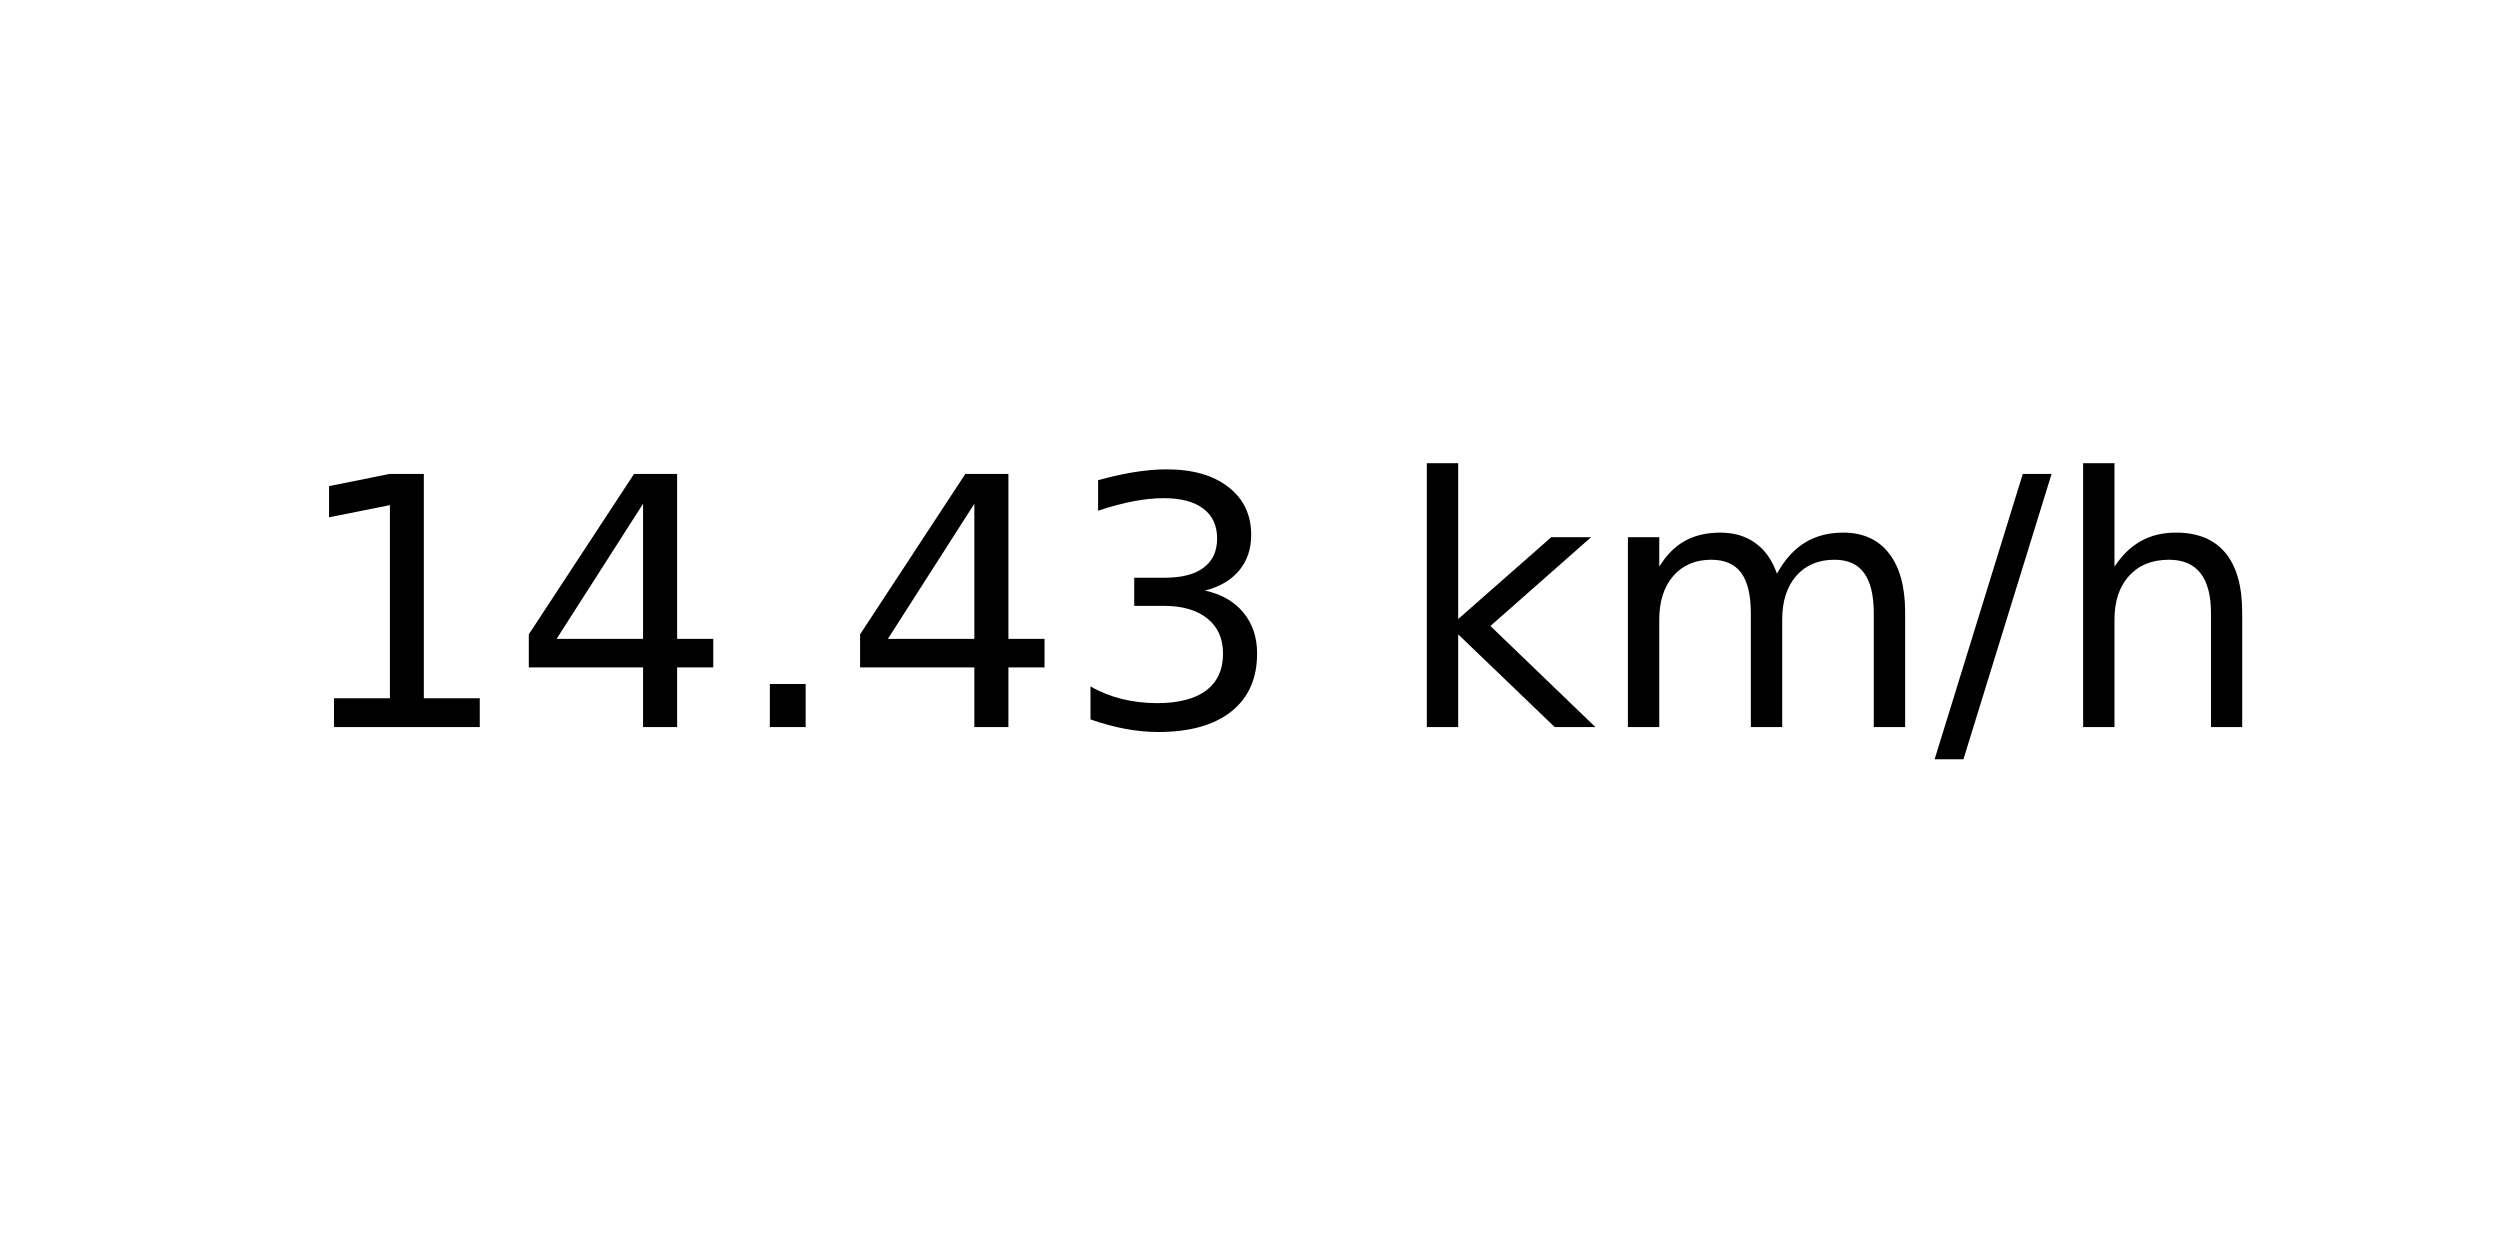
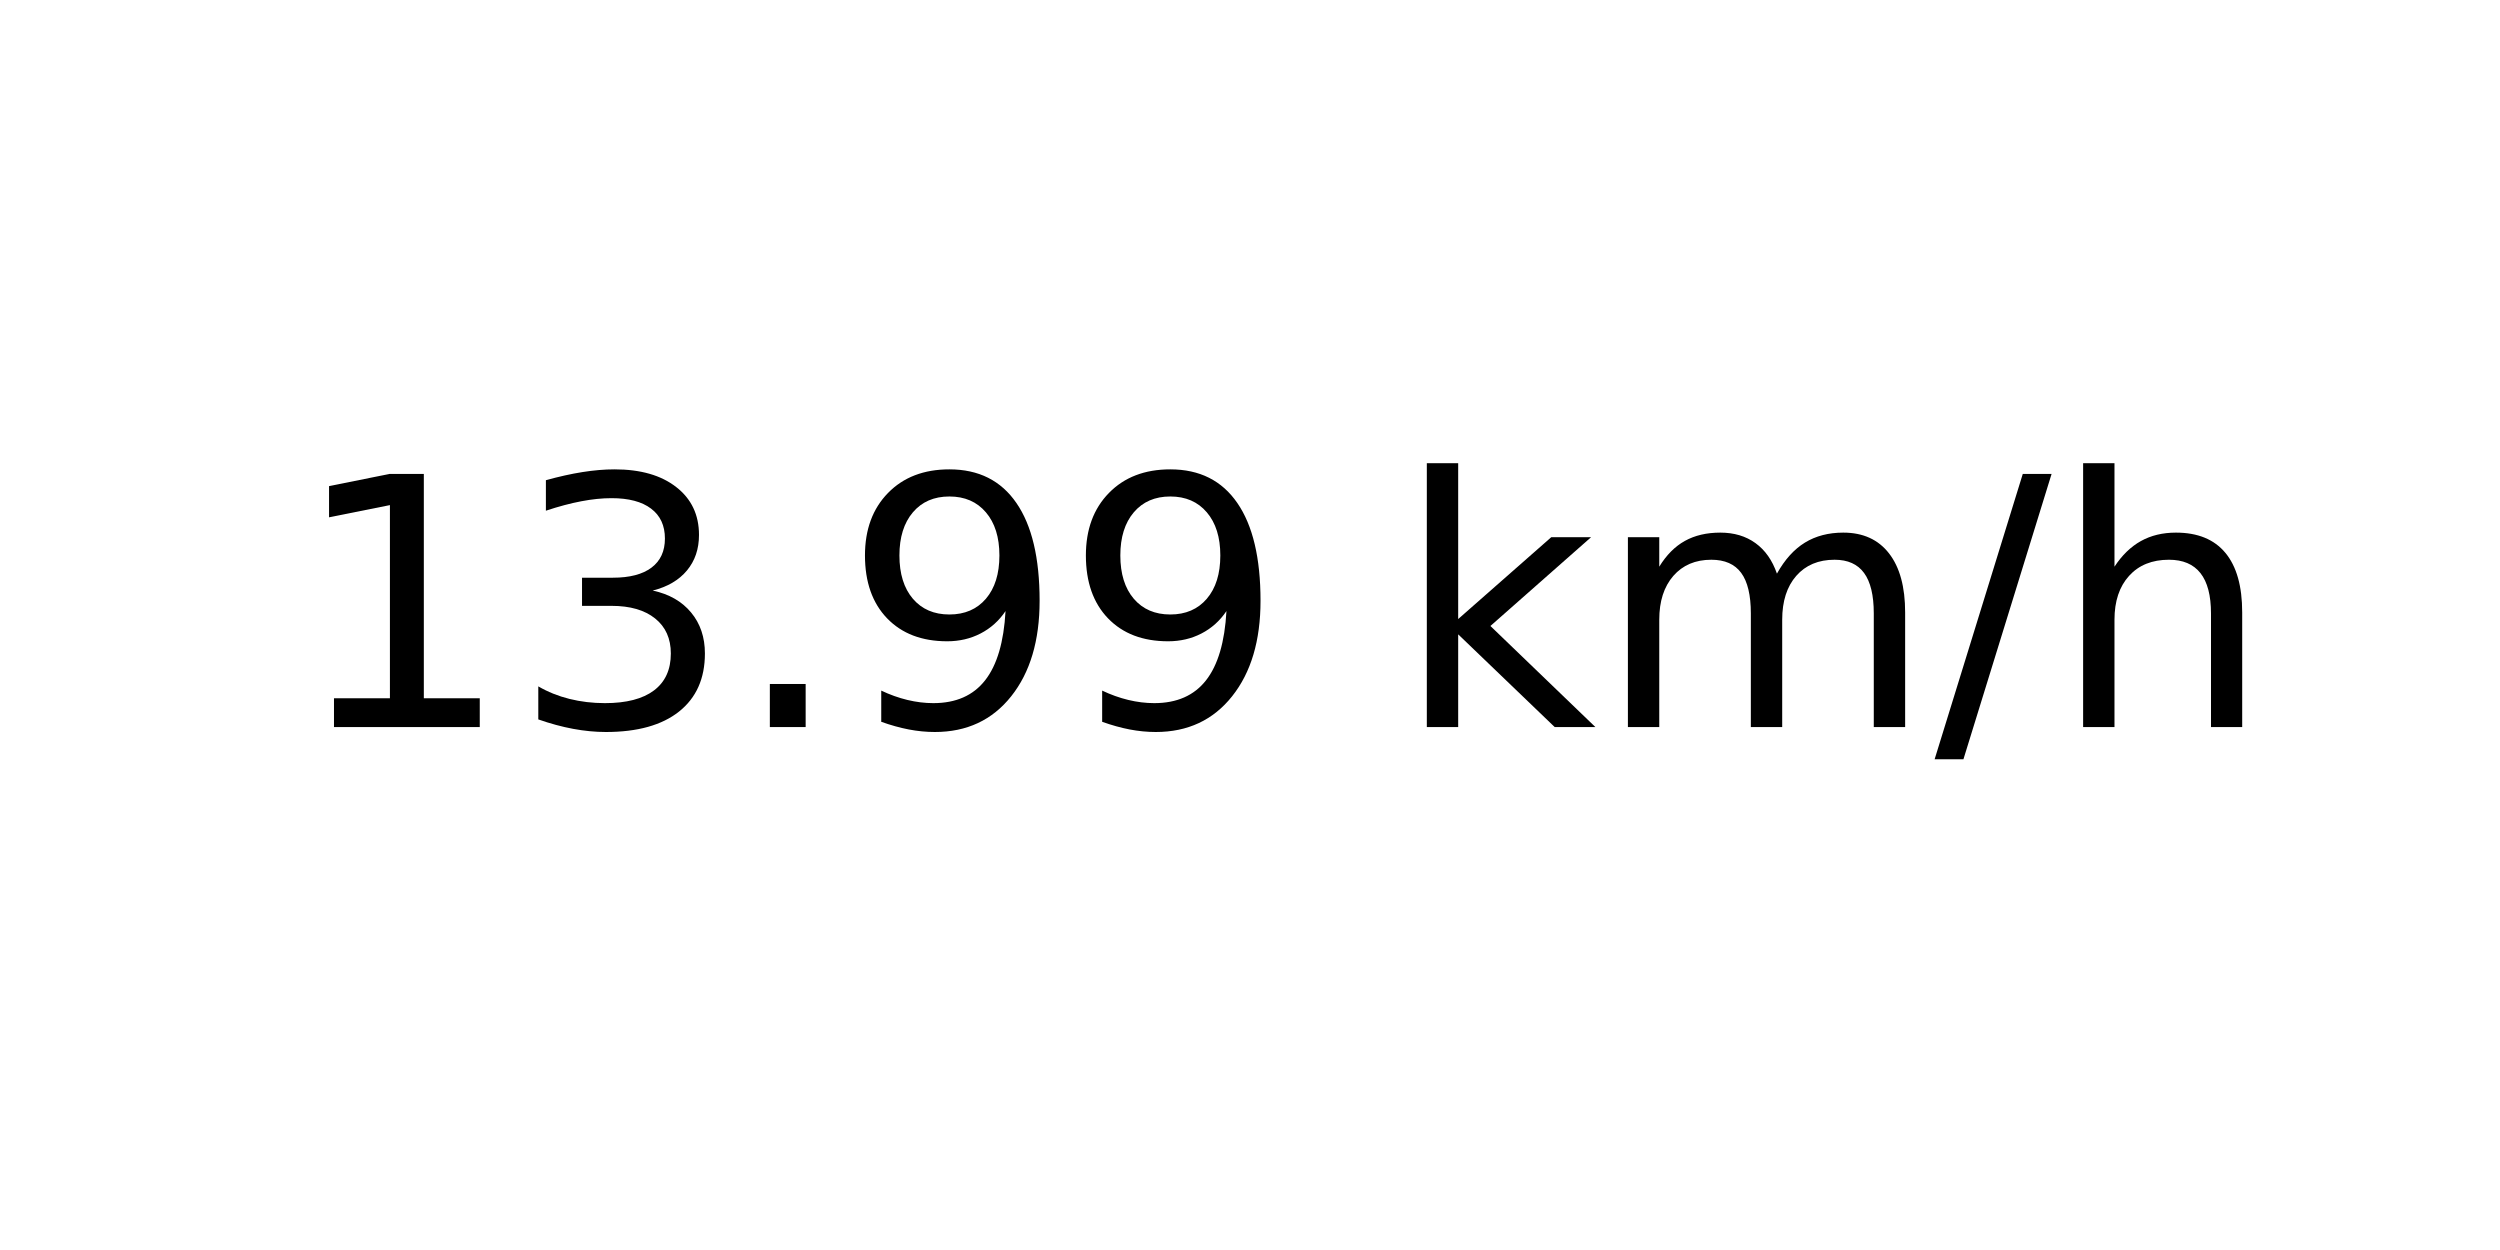
<svg xmlns="http://www.w3.org/2000/svg" xmlns:xlink="http://www.w3.org/1999/xlink" width="72pt" height="36pt" viewBox="0 0 72 36" version="1.1">
  <defs>
    <style type="text/css">*{stroke-linejoin: round; stroke-linecap: butt}</style>
  </defs>
  <g id="figure_1">
    <g id="axes_1">
      <g id="text_1">
        <g transform="translate(8.378125 20.93937) scale(0.1 -0.1)">
          <defs>
            <path id="DejaVuSans-31" d="M 794 531  L 1825 531  L 1825 4091  L 703 3866  L 703 4441  L 1819 4666  L 2450 4666  L 2450 531  L 3481 531  L 3481 0  L 794 0  L 794 531  z " transform="scale(0.015625)" />
-             <path id="DejaVuSans-34" d="M 2419 4116  L 825 1625  L 2419 1625  L 2419 4116  z M 2253 4666  L 3047 4666  L 3047 1625  L 3713 1625  L 3713 1100  L 3047 1100  L 3047 0  L 2419 0  L 2419 1100  L 313 1100  L 313 1709  L 2253 4666  z " transform="scale(0.015625)" />
+             <path id="DejaVuSans-33" d="M 2597 2516  Q 3050 2419 3304 2112  Q 3559 1806 3559 1356  Q 3559 666 3084 287  Q 2609 -91 1734 -91  Q 1441 -91 1130 -33  Q 819 25 488 141  L 488 750  Q 750 597 1062 519  Q 1375 441 1716 441  Q 2309 441 2620 675  Q 2931 909 2931 1356  Q 2931 1769 2642 2001  Q 2353 2234 1838 2234  L 1294 2234  L 1294 2753  L 1863 2753  Q 2328 2753 2575 2939  Q 2822 3125 2822 3475  Q 2822 3834 2567 4026  Q 2313 4219 1838 4219  Q 1578 4219 1281 4162  Q 984 4106 628 3988  L 628 4550  Q 988 4650 1302 4700  Q 1616 4750 1894 4750  Q 2613 4750 3031 4423  Q 3450 4097 3450 3541  Q 3450 3153 3228 2886  Q 3006 2619 2597 2516  z " transform="scale(0.015625)" />
            <path id="DejaVuSans-2e" d="M 684 794  L 1344 794  L 1344 0  L 684 0  L 684 794  z " transform="scale(0.015625)" />
-             <path id="DejaVuSans-33" d="M 2597 2516  Q 3050 2419 3304 2112  Q 3559 1806 3559 1356  Q 3559 666 3084 287  Q 2609 -91 1734 -91  Q 1441 -91 1130 -33  Q 819 25 488 141  L 488 750  Q 750 597 1062 519  Q 1375 441 1716 441  Q 2309 441 2620 675  Q 2931 909 2931 1356  Q 2931 1769 2642 2001  Q 2353 2234 1838 2234  L 1294 2234  L 1294 2753  L 1863 2753  Q 2328 2753 2575 2939  Q 2822 3125 2822 3475  Q 2822 3834 2567 4026  Q 2313 4219 1838 4219  Q 1578 4219 1281 4162  Q 984 4106 628 3988  L 628 4550  Q 988 4650 1302 4700  Q 1616 4750 1894 4750  Q 2613 4750 3031 4423  Q 3450 4097 3450 3541  Q 3450 3153 3228 2886  Q 3006 2619 2597 2516  z " transform="scale(0.015625)" />
+             <path id="DejaVuSans-39" d="M 703 97  L 703 672  Q 941 559 1184 500  Q 1428 441 1663 441  Q 2288 441 2617 861  Q 2947 1281 2994 2138  Q 2813 1869 2534 1725  Q 2256 1581 1919 1581  Q 1219 1581 811 2004  Q 403 2428 403 3163  Q 403 3881 828 4315  Q 1253 4750 1959 4750  Q 2769 4750 3195 4129  Q 3622 3509 3622 2328  Q 3622 1225 3098 567  Q 2575 -91 1691 -91  Q 1453 -91 1209 -44  Q 966 3 703 97  z M 1959 2075  Q 2384 2075 2632 2365  Q 2881 2656 2881 3163  Q 2881 3666 2632 3958  Q 2384 4250 1959 4250  Q 1534 4250 1286 3958  Q 1038 3666 1038 3163  Q 1038 2656 1286 2365  Q 1534 2075 1959 2075  z " transform="scale(0.015625)" />
            <path id="DejaVuSans-20" transform="scale(0.015625)" />
            <path id="DejaVuSans-6b" d="M 581 4863  L 1159 4863  L 1159 1991  L 2875 3500  L 3609 3500  L 1753 1863  L 3688 0  L 2938 0  L 1159 1709  L 1159 0  L 581 0  L 581 4863  z " transform="scale(0.015625)" />
            <path id="DejaVuSans-6d" d="M 3328 2828  Q 3544 3216 3844 3400  Q 4144 3584 4550 3584  Q 5097 3584 5394 3201  Q 5691 2819 5691 2113  L 5691 0  L 5113 0  L 5113 2094  Q 5113 2597 4934 2840  Q 4756 3084 4391 3084  Q 3944 3084 3684 2787  Q 3425 2491 3425 1978  L 3425 0  L 2847 0  L 2847 2094  Q 2847 2600 2669 2842  Q 2491 3084 2119 3084  Q 1678 3084 1418 2786  Q 1159 2488 1159 1978  L 1159 0  L 581 0  L 581 3500  L 1159 3500  L 1159 2956  Q 1356 3278 1631 3431  Q 1906 3584 2284 3584  Q 2666 3584 2933 3390  Q 3200 3197 3328 2828  z " transform="scale(0.015625)" />
            <path id="DejaVuSans-2f" d="M 1625 4666  L 2156 4666  L 531 -594  L 0 -594  L 1625 4666  z " transform="scale(0.015625)" />
            <path id="DejaVuSans-68" d="M 3513 2113  L 3513 0  L 2938 0  L 2938 2094  Q 2938 2591 2744 2837  Q 2550 3084 2163 3084  Q 1697 3084 1428 2787  Q 1159 2491 1159 1978  L 1159 0  L 581 0  L 581 4863  L 1159 4863  L 1159 2956  Q 1366 3272 1645 3428  Q 1925 3584 2291 3584  Q 2894 3584 3203 3211  Q 3513 2838 3513 2113  z " transform="scale(0.015625)" />
          </defs>
          <use xlink:href="#DejaVuSans-31" />
-           <use xlink:href="#DejaVuSans-34" x="63.623" />
+           <use xlink:href="#DejaVuSans-33" x="63.623" />
          <use xlink:href="#DejaVuSans-2e" x="127.246" />
-           <use xlink:href="#DejaVuSans-34" x="159.033" />
-           <use xlink:href="#DejaVuSans-33" x="222.656" />
+           <use xlink:href="#DejaVuSans-39" x="159.033" />
+           <use xlink:href="#DejaVuSans-39" x="222.656" />
          <use xlink:href="#DejaVuSans-20" x="286.279" />
          <use xlink:href="#DejaVuSans-6b" x="318.066" />
          <use xlink:href="#DejaVuSans-6d" x="375.977" />
          <use xlink:href="#DejaVuSans-2f" x="473.389" />
          <use xlink:href="#DejaVuSans-68" x="507.08" />
        </g>
      </g>
    </g>
  </g>
</svg>
